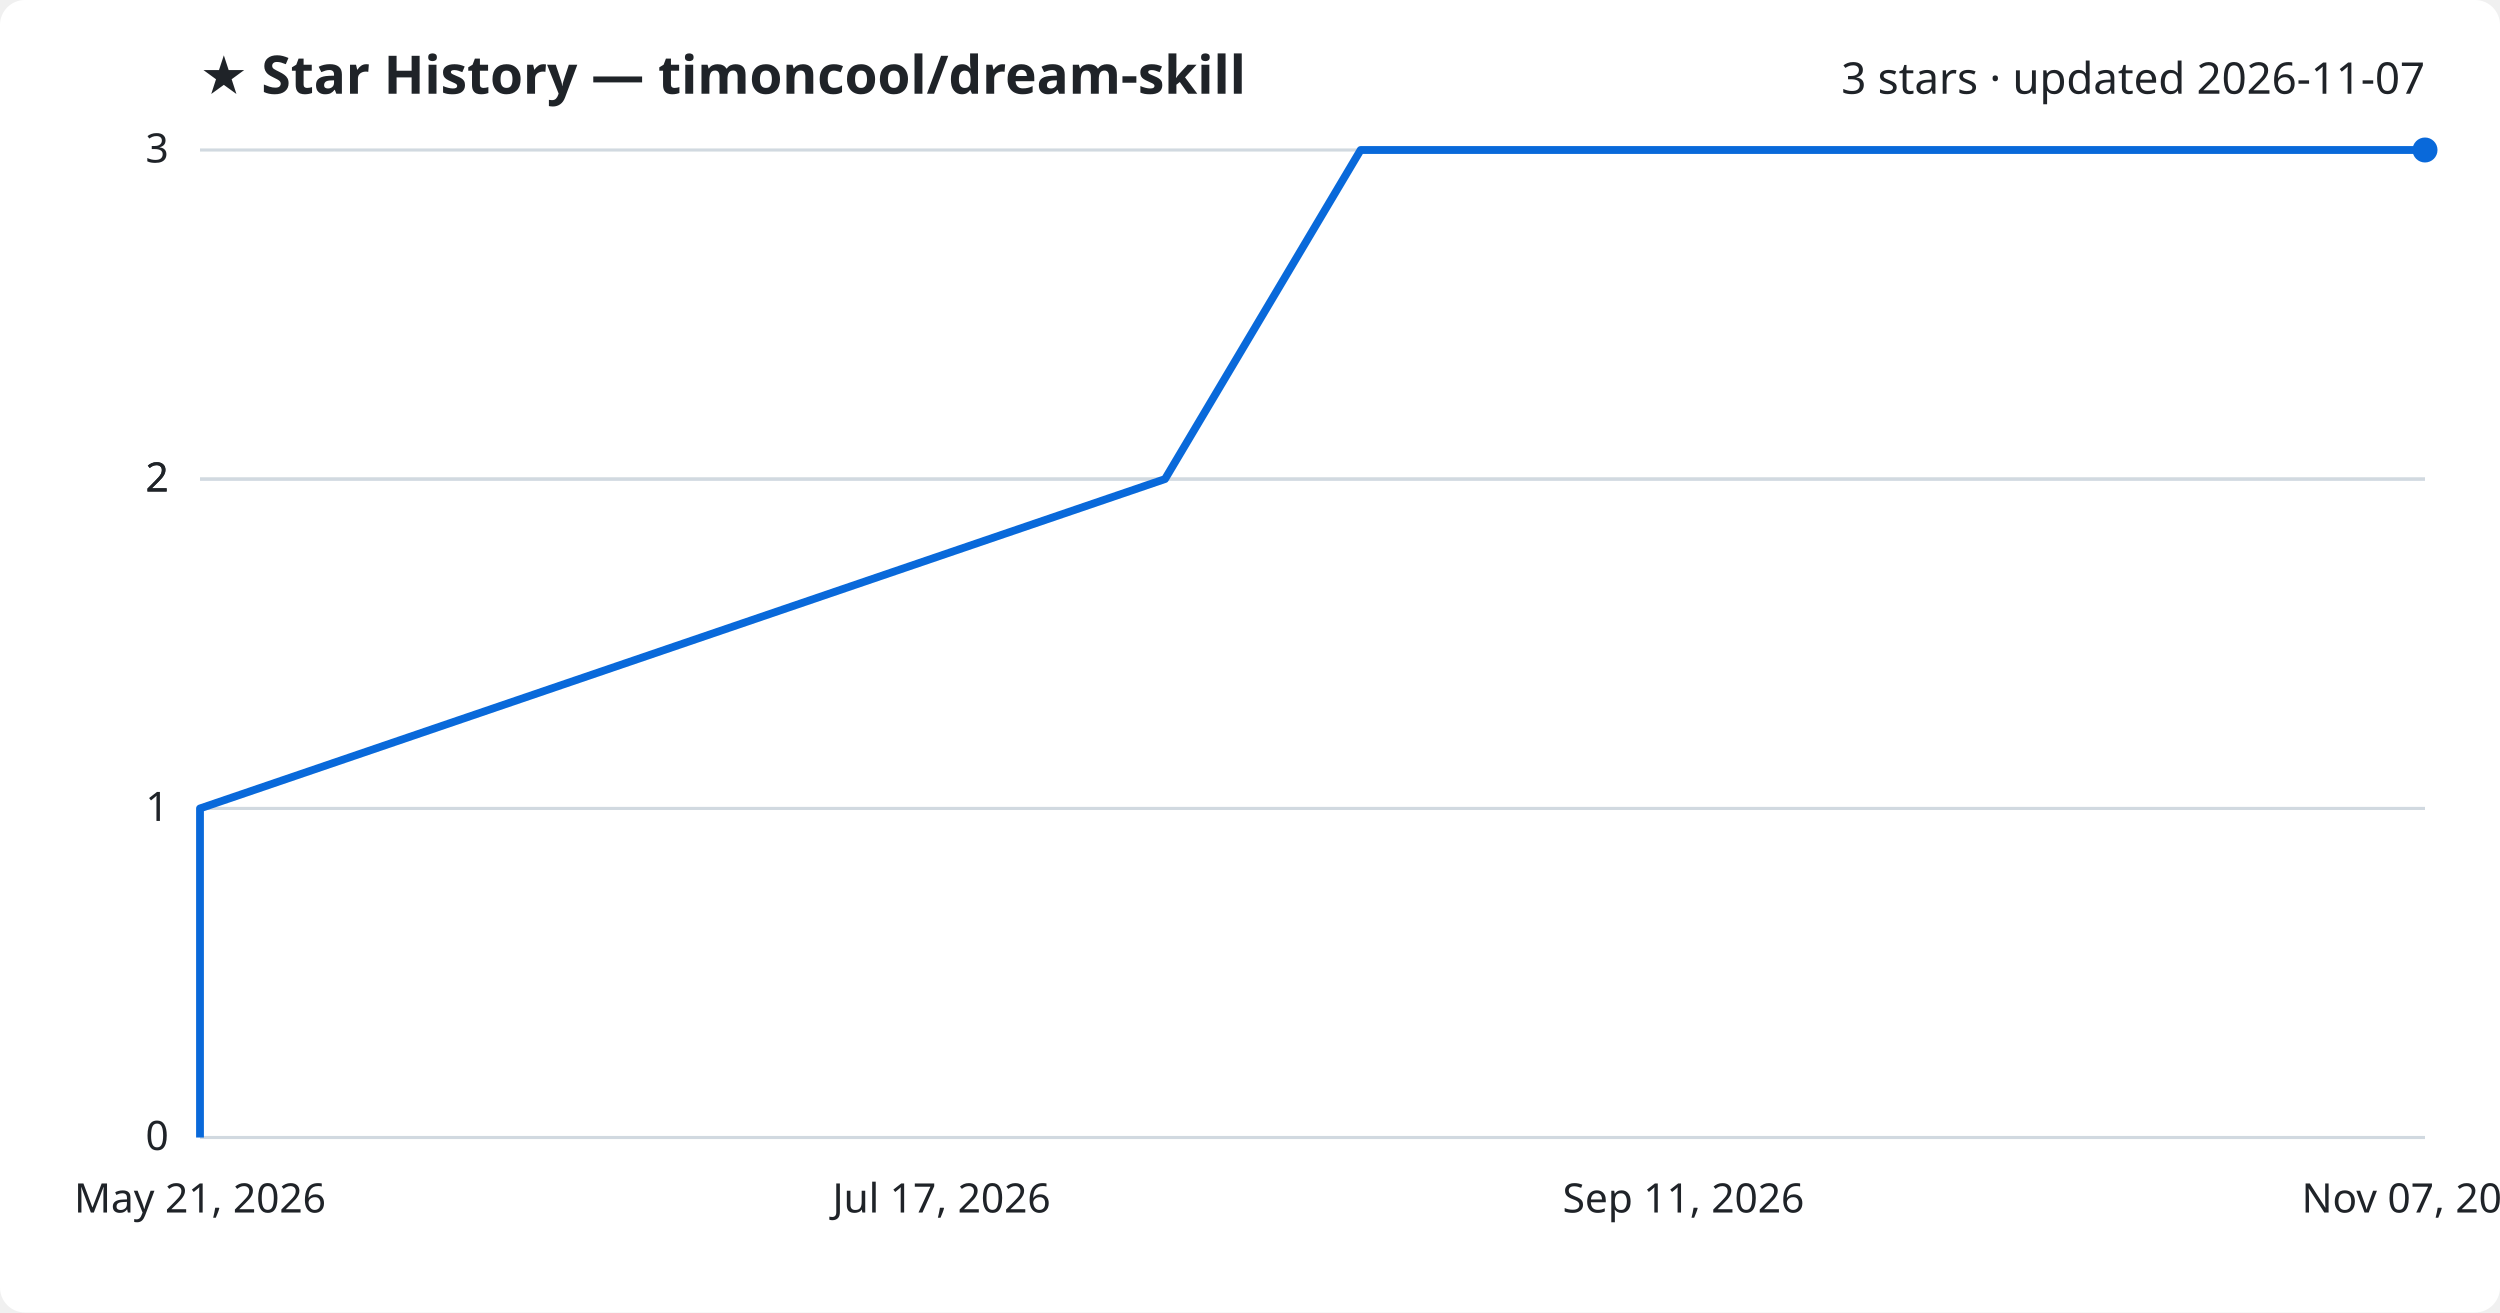
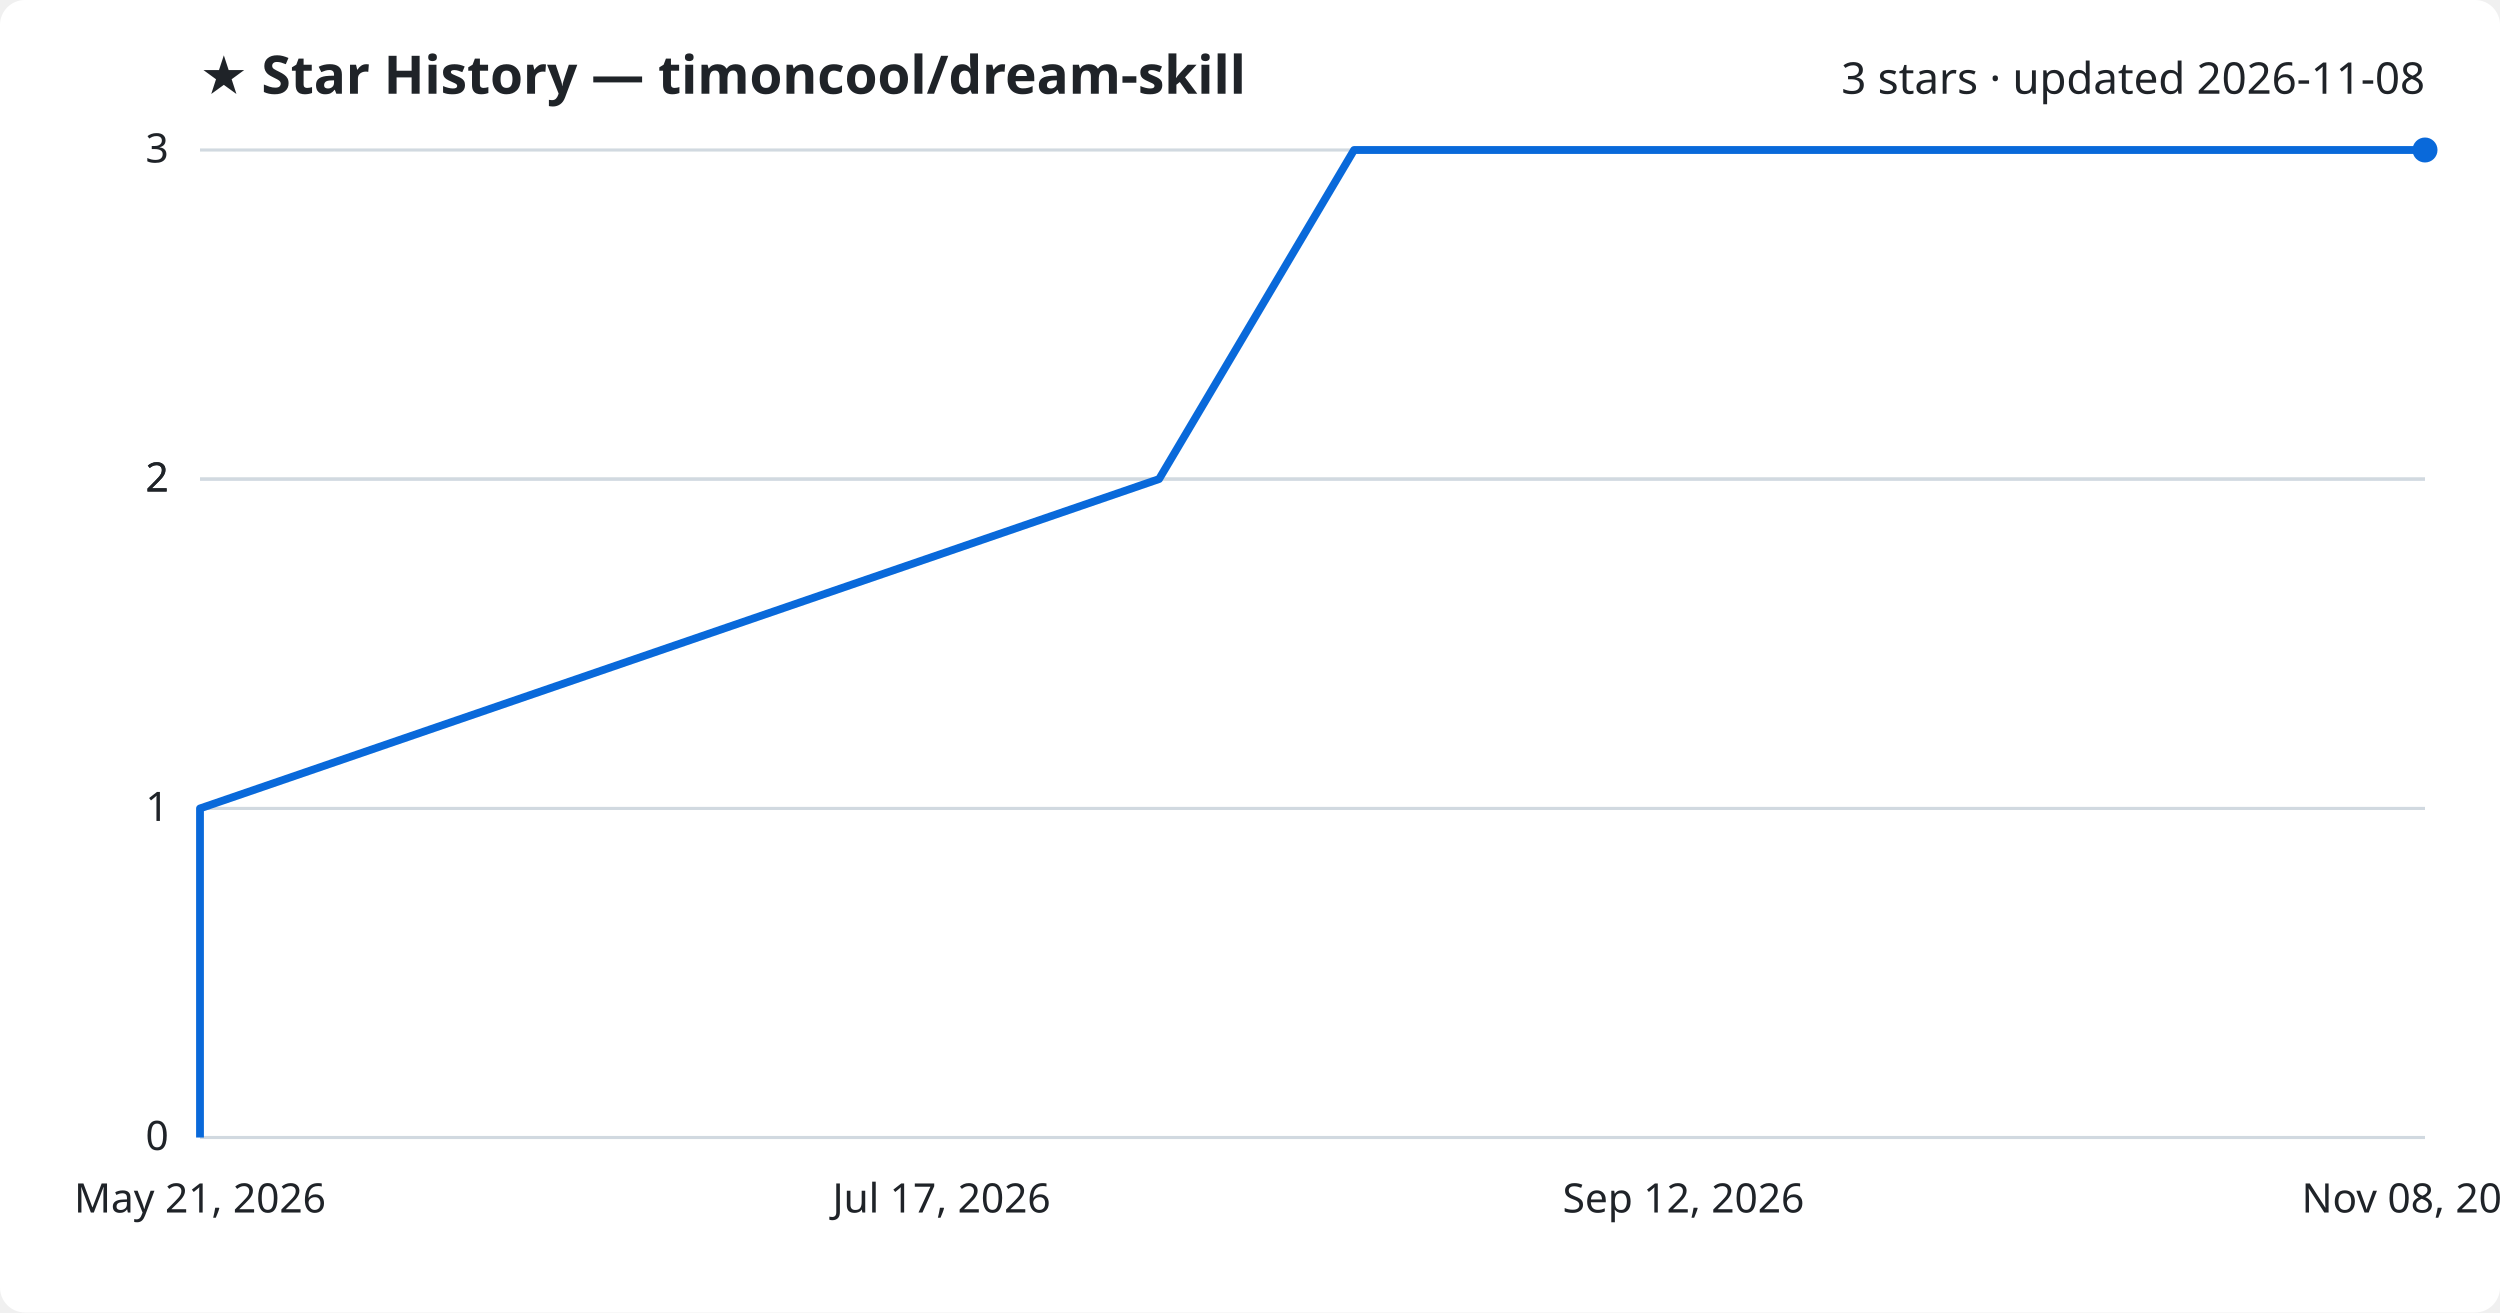
<svg xmlns="http://www.w3.org/2000/svg" viewBox="0 0 800 420" font-family="Segoe UI, sans-serif">
  <rect width="800" height="420" fill="#ffffff" rx="8" />
  <text x="64" y="30" fill="#1f2328" font-size="17" font-weight="700">★ Star History — timoncool/dream-skill</text>
-   <text x="776" y="30" fill="#1f2328" font-size="14" text-anchor="end">3 stars · updated 2026-11-07</text>
+   <text x="776" y="30" fill="#1f2328" font-size="14" text-anchor="end">3 stars · updated 2026-11-08</text>
  <line x1="64" y1="364.0" x2="776" y2="364.0" stroke="#d1d9e0" stroke-width="1" />
  <text x="54" y="368.0" fill="#1f2328" font-size="13" text-anchor="end">0</text>
  <line x1="64" y1="258.7" x2="776" y2="258.7" stroke="#d1d9e0" stroke-width="1" />
  <text x="54" y="262.7" fill="#1f2328" font-size="13" text-anchor="end">1</text>
  <line x1="64" y1="153.3" x2="776" y2="153.3" stroke="#d1d9e0" stroke-width="1" />
  <text x="54" y="157.3" fill="#1f2328" font-size="13" text-anchor="end">2</text>
  <line x1="64" y1="153.3" x2="776" y2="153.3" stroke="#d1d9e0" stroke-width="1" />
  <text x="54" y="157.3" fill="#1f2328" font-size="13" text-anchor="end">2</text>
  <line x1="64" y1="48.0" x2="776" y2="48.0" stroke="#d1d9e0" stroke-width="1" />
  <text x="54" y="52.0" fill="#1f2328" font-size="13" text-anchor="end">3</text>
-   <path d="M64.0,364.0 L64.0,258.7 L372.8,153.3 L435.4,48.0 L776.0,48.0" fill="none" stroke="#0969da" stroke-width="2.5" stroke-linejoin="round" />
+   <path d="M64.0,364.0 L64.0,258.7 L370.9,153.3 L433.3,48.0 L776.0,48.0" fill="none" stroke="#0969da" stroke-width="2.5" stroke-linejoin="round" />
  <circle cx="776.0" cy="48.0" r="4" fill="#0969da" />
  <text x="64.0" y="388" fill="#1f2328" font-size="13" text-anchor="middle">May 21, 2026</text>
  <text x="301.3" y="388" fill="#1f2328" font-size="13" text-anchor="middle">Jul 17, 2026</text>
-   <text x="538.7" y="388" fill="#1f2328" font-size="13" text-anchor="middle">Sep 11, 2026</text>
-   <text x="776.0" y="388" fill="#1f2328" font-size="13" text-anchor="middle">Nov 07, 2026</text>
+   <text x="538.7" y="388" fill="#1f2328" font-size="13" text-anchor="middle">Sep 12, 2026</text>
+   <text x="776.0" y="388" fill="#1f2328" font-size="13" text-anchor="middle">Nov 08, 2026</text>
</svg>
